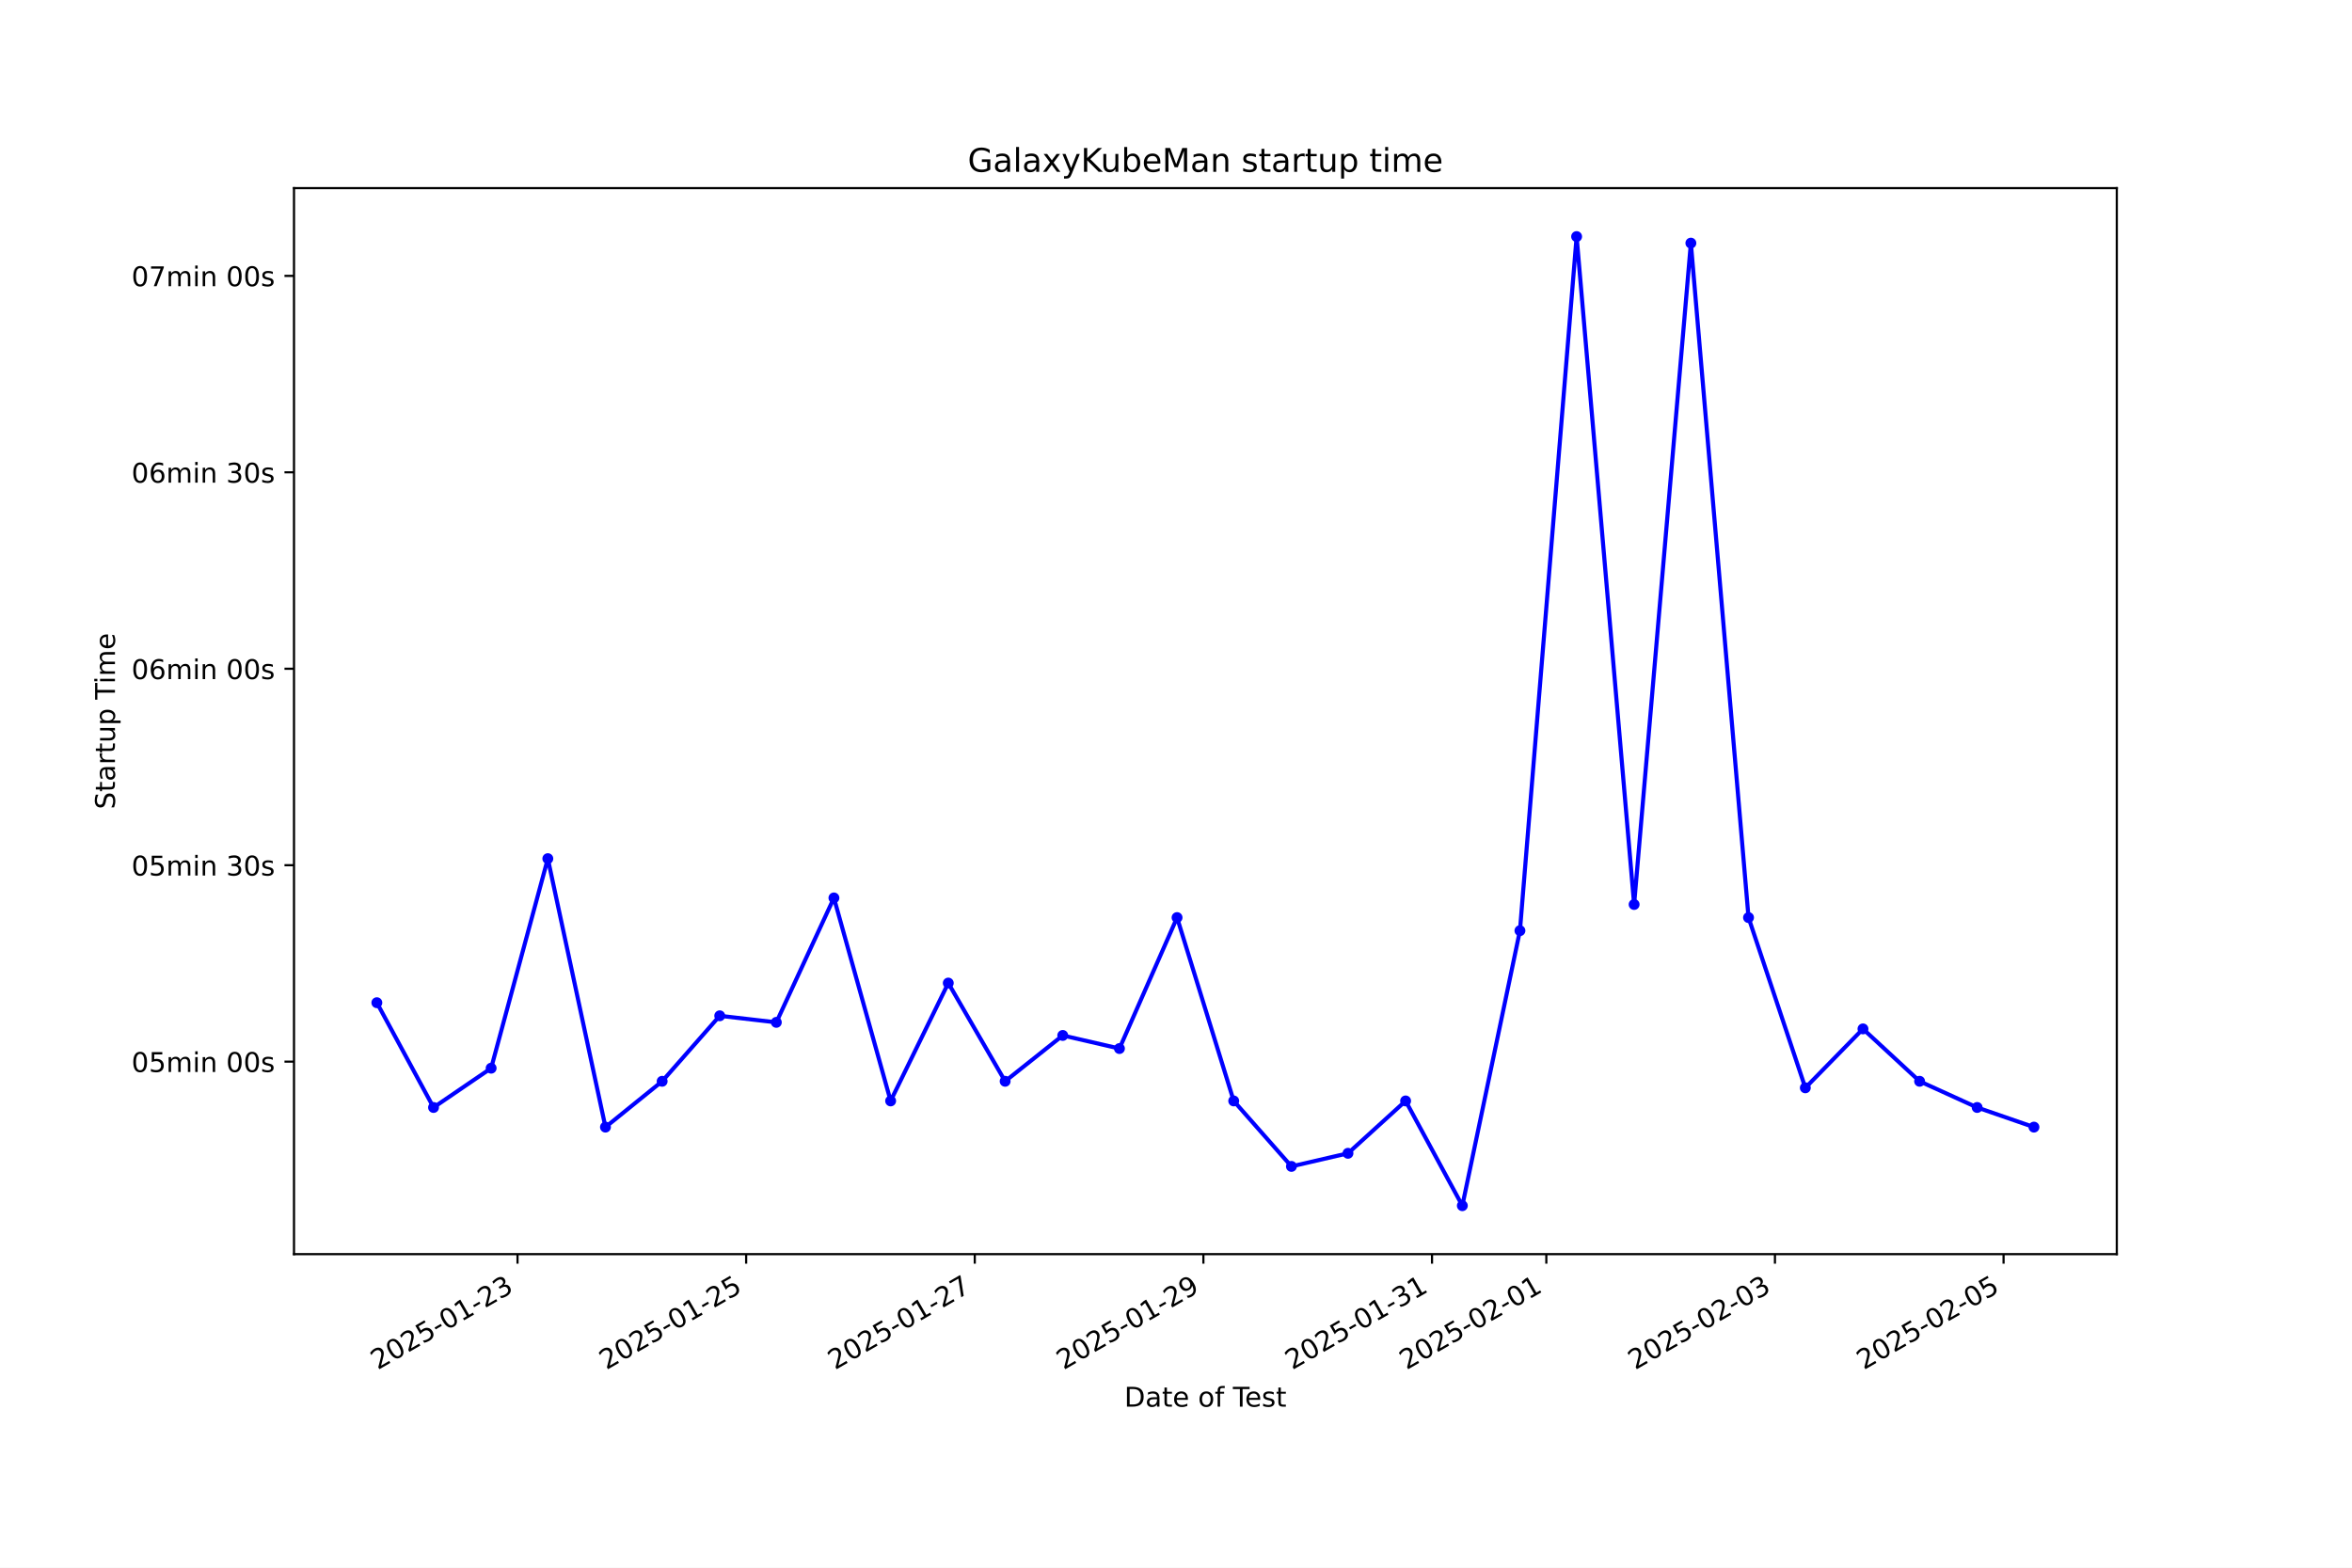
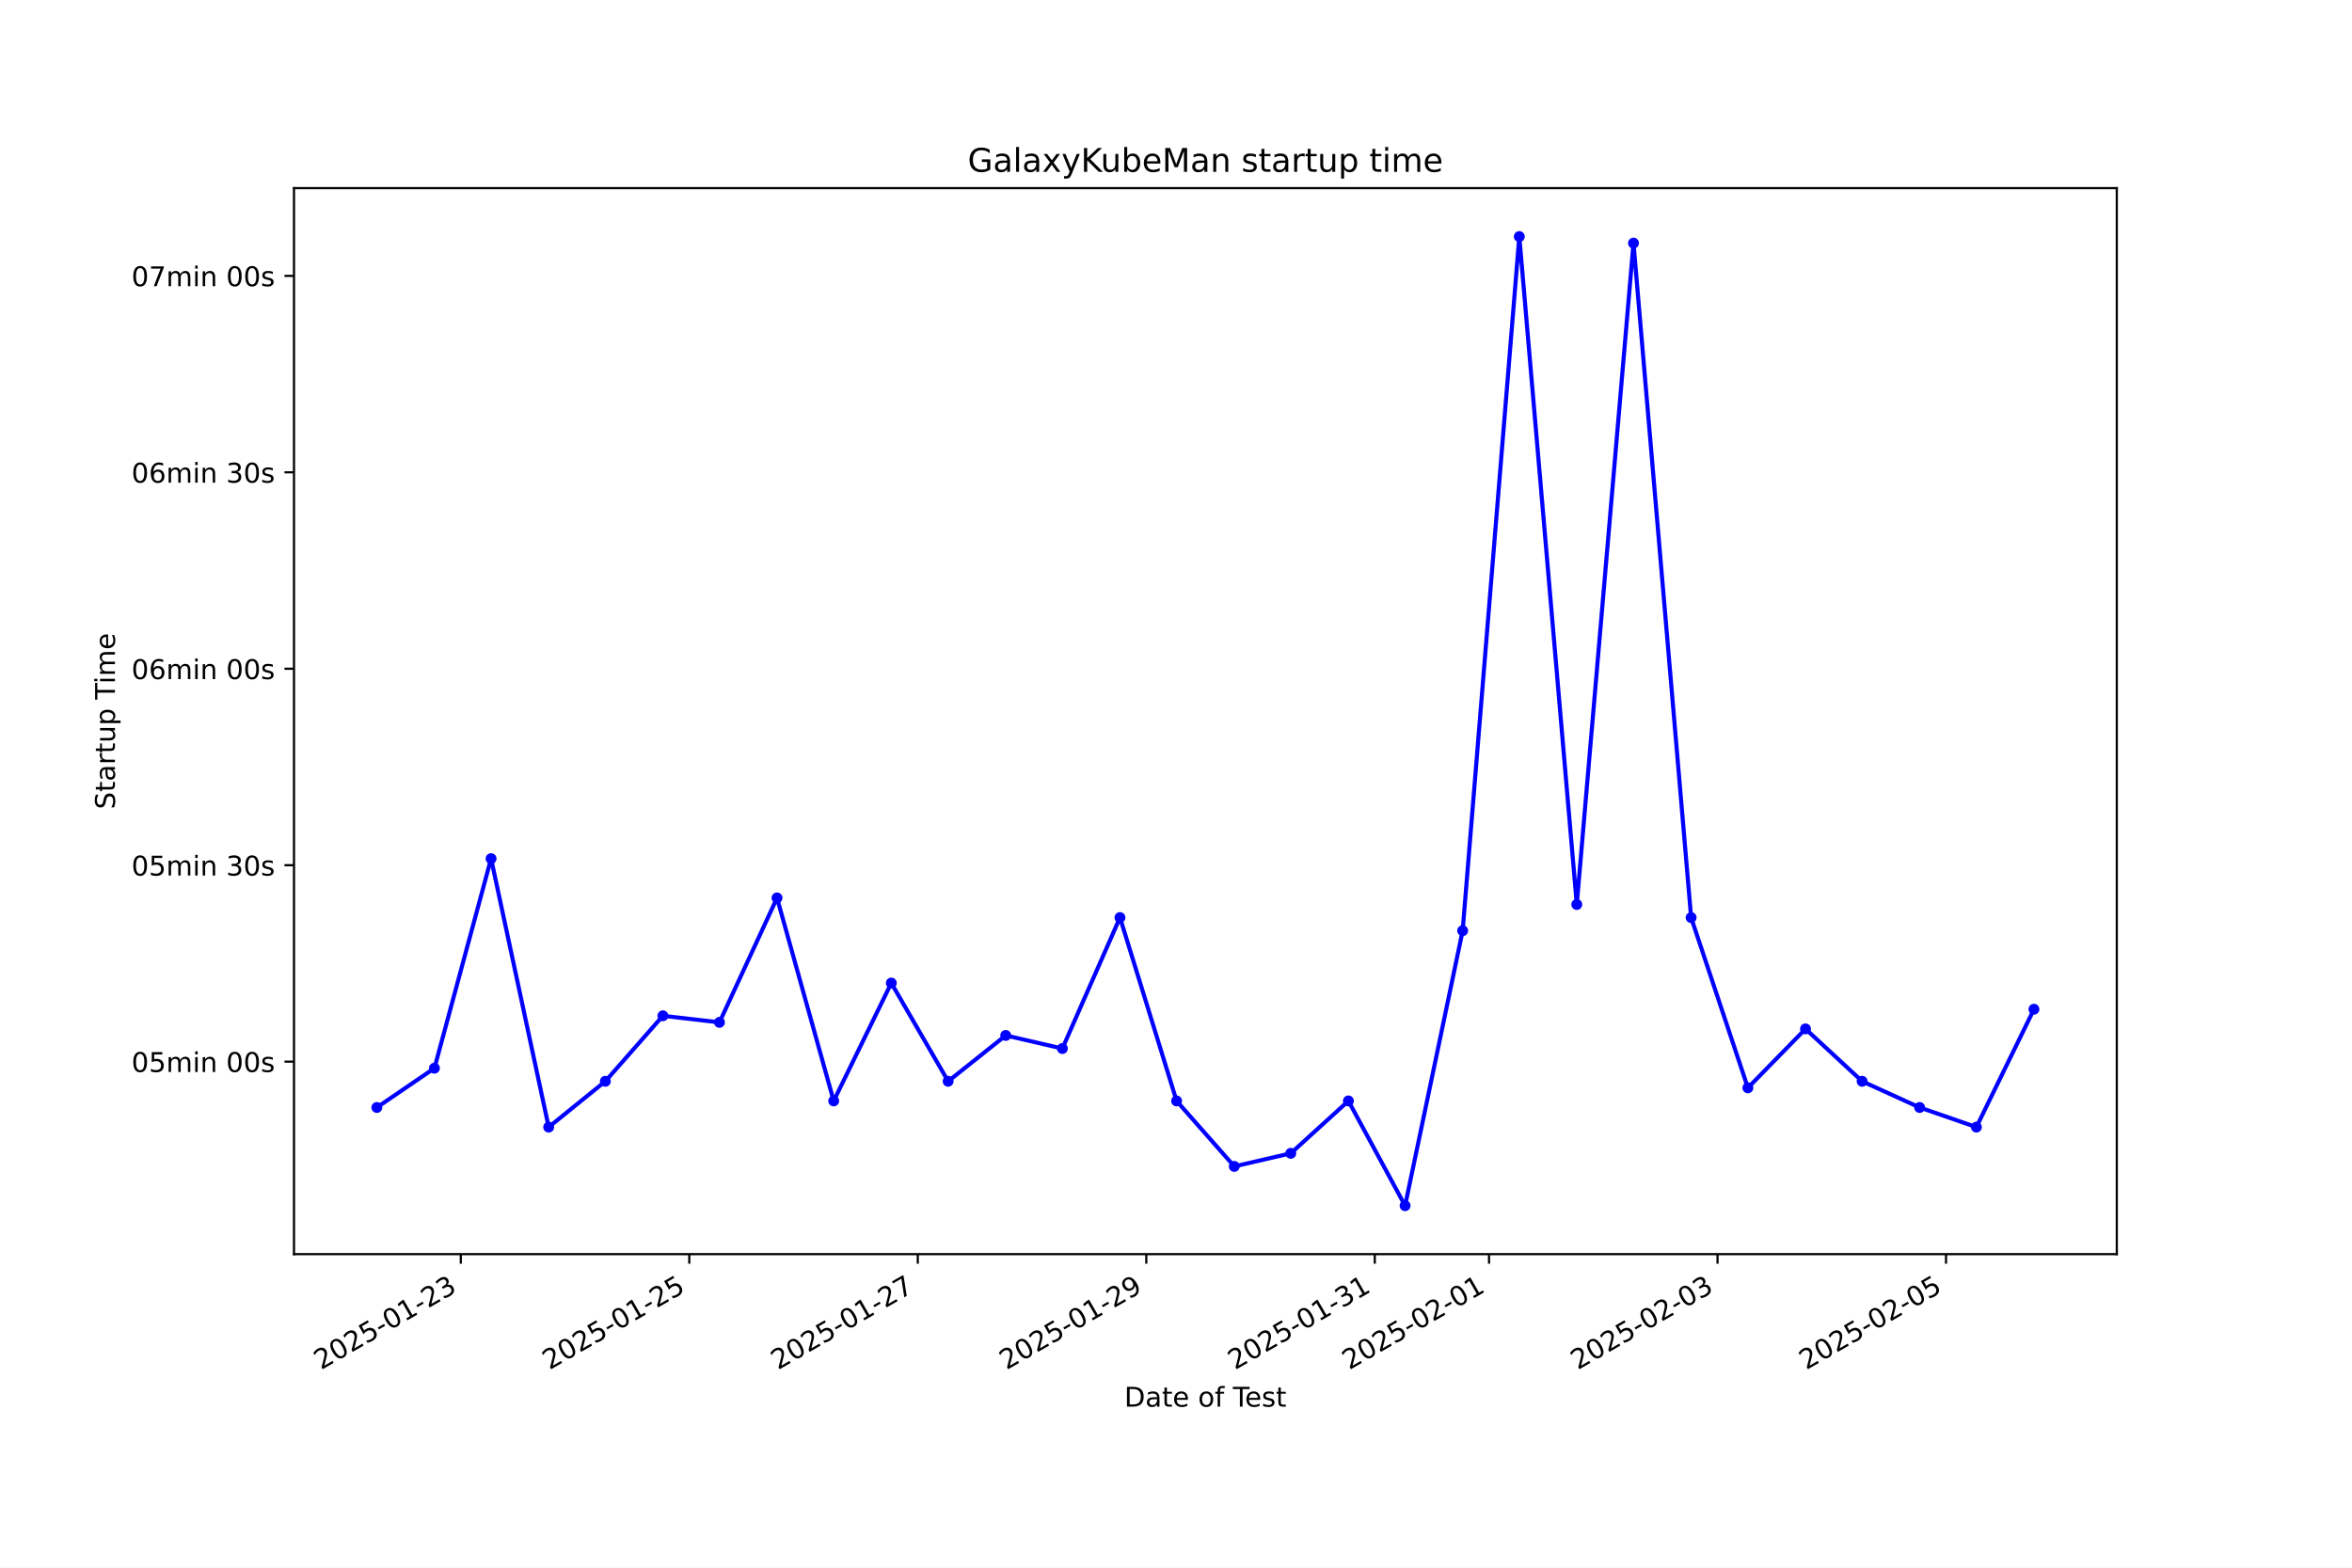
<svg xmlns="http://www.w3.org/2000/svg" xmlns:xlink="http://www.w3.org/1999/xlink" width="864pt" height="576pt" viewBox="0 0 864 576" version="1.1">
  <defs>
    <style type="text/css">*{stroke-linejoin: round; stroke-linecap: butt}</style>
  </defs>
  <g id="figure_1">
    <g id="patch_1">
      <path d="M 0 576  L 864 576  L 864 0  L 0 0  z " style="fill: #ffffff" />
    </g>
    <g id="axes_1">
      <g id="patch_2">
        <path d="M 108 460.8  L 777.6 460.8  L 777.6 69.12  L 108 69.12  z " style="fill: #ffffff" />
      </g>
      <g id="matplotlib.axis_1">
        <g id="xtick_1">
          <g id="line2d_1">
            <defs>
-               <path id="m0d18fcb6e4" d="M 0 0  L 0 3.5  " style="stroke: #000000; stroke-width: 0.8" />
+               <path id="m6289ac38e6" d="M 0 0  L 0 3.5  " style="stroke: #000000; stroke-width: 0.8" />
            </defs>
            <g>
-               <use xlink:href="#m0d18fcb6e4" x="190.112" y="460.8" style="stroke: #000000; stroke-width: 0.8" />
+               <use xlink:href="#m6289ac38e6" x="169.273" y="460.8" style="stroke: #000000; stroke-width: 0.8" />
            </g>
          </g>
          <g id="text_1">
-             <g transform="translate(138.7423 503.4383) rotate(-30) scale(0.1 -0.1)">
+             <g transform="translate(117.9033 503.4383) rotate(-30) scale(0.1 -0.1)">
              <defs>
                <path id="DejaVuSans-32" d="M 1228 531  L 3431 531  L 3431 0  L 469 0  L 469 531  Q 828 903 1448 1529  Q 2069 2156 2228 2338  Q 2531 2678 2651 2914  Q 2772 3150 2772 3378  Q 2772 3750 2511 3984  Q 2250 4219 1831 4219  Q 1534 4219 1204 4116  Q 875 4013 500 3803  L 500 4441  Q 881 4594 1212 4672  Q 1544 4750 1819 4750  Q 2544 4750 2975 4387  Q 3406 4025 3406 3419  Q 3406 3131 3298 2873  Q 3191 2616 2906 2266  Q 2828 2175 2409 1742  Q 1991 1309 1228 531  z " transform="scale(0.015625)" />
                <path id="DejaVuSans-30" d="M 2034 4250  Q 1547 4250 1301 3770  Q 1056 3291 1056 2328  Q 1056 1369 1301 889  Q 1547 409 2034 409  Q 2525 409 2770 889  Q 3016 1369 3016 2328  Q 3016 3291 2770 3770  Q 2525 4250 2034 4250  z M 2034 4750  Q 2819 4750 3233 4129  Q 3647 3509 3647 2328  Q 3647 1150 3233 529  Q 2819 -91 2034 -91  Q 1250 -91 836 529  Q 422 1150 422 2328  Q 422 3509 836 4129  Q 1250 4750 2034 4750  z " transform="scale(0.015625)" />
                <path id="DejaVuSans-35" d="M 691 4666  L 3169 4666  L 3169 4134  L 1269 4134  L 1269 2991  Q 1406 3038 1543 3061  Q 1681 3084 1819 3084  Q 2600 3084 3056 2656  Q 3513 2228 3513 1497  Q 3513 744 3044 326  Q 2575 -91 1722 -91  Q 1428 -91 1123 -41  Q 819 9 494 109  L 494 744  Q 775 591 1075 516  Q 1375 441 1709 441  Q 2250 441 2565 725  Q 2881 1009 2881 1497  Q 2881 1984 2565 2268  Q 2250 2553 1709 2553  Q 1456 2553 1204 2497  Q 953 2441 691 2322  L 691 4666  z " transform="scale(0.015625)" />
                <path id="DejaVuSans-2d" d="M 313 2009  L 1997 2009  L 1997 1497  L 313 1497  L 313 2009  z " transform="scale(0.015625)" />
                <path id="DejaVuSans-31" d="M 794 531  L 1825 531  L 1825 4091  L 703 3866  L 703 4441  L 1819 4666  L 2450 4666  L 2450 531  L 3481 531  L 3481 0  L 794 0  L 794 531  z " transform="scale(0.015625)" />
                <path id="DejaVuSans-33" d="M 2597 2516  Q 3050 2419 3304 2112  Q 3559 1806 3559 1356  Q 3559 666 3084 287  Q 2609 -91 1734 -91  Q 1441 -91 1130 -33  Q 819 25 488 141  L 488 750  Q 750 597 1062 519  Q 1375 441 1716 441  Q 2309 441 2620 675  Q 2931 909 2931 1356  Q 2931 1769 2642 2001  Q 2353 2234 1838 2234  L 1294 2234  L 1294 2753  L 1863 2753  Q 2328 2753 2575 2939  Q 2822 3125 2822 3475  Q 2822 3834 2567 4026  Q 2313 4219 1838 4219  Q 1578 4219 1281 4162  Q 984 4106 628 3988  L 628 4550  Q 988 4650 1302 4700  Q 1616 4750 1894 4750  Q 2613 4750 3031 4423  Q 3450 4097 3450 3541  Q 3450 3153 3228 2886  Q 3006 2619 2597 2516  z " transform="scale(0.015625)" />
              </defs>
              <use xlink:href="#DejaVuSans-32" />
              <use xlink:href="#DejaVuSans-30" transform="translate(63.62305 0)" />
              <use xlink:href="#DejaVuSans-32" transform="translate(127.2461 0)" />
              <use xlink:href="#DejaVuSans-35" transform="translate(190.8691 0)" />
              <use xlink:href="#DejaVuSans-2d" transform="translate(254.4922 0)" />
              <use xlink:href="#DejaVuSans-30" transform="translate(290.5762 0)" />
              <use xlink:href="#DejaVuSans-31" transform="translate(354.1992 0)" />
              <use xlink:href="#DejaVuSans-2d" transform="translate(417.8223 0)" />
              <use xlink:href="#DejaVuSans-32" transform="translate(453.9062 0)" />
              <use xlink:href="#DejaVuSans-33" transform="translate(517.5293 0)" />
            </g>
          </g>
        </g>
        <g id="xtick_2">
          <g id="line2d_2">
            <g>
-               <use xlink:href="#m0d18fcb6e4" x="274.096" y="460.8" style="stroke: #000000; stroke-width: 0.8" />
+               <use xlink:href="#m6289ac38e6" x="253.21" y="460.8" style="stroke: #000000; stroke-width: 0.8" />
            </g>
          </g>
          <g id="text_2">
-             <g transform="translate(222.7262 503.4383) rotate(-30) scale(0.1 -0.1)">
+             <g transform="translate(201.8409 503.4383) rotate(-30) scale(0.1 -0.1)">
              <use xlink:href="#DejaVuSans-32" />
              <use xlink:href="#DejaVuSans-30" transform="translate(63.62305 0)" />
              <use xlink:href="#DejaVuSans-32" transform="translate(127.2461 0)" />
              <use xlink:href="#DejaVuSans-35" transform="translate(190.8691 0)" />
              <use xlink:href="#DejaVuSans-2d" transform="translate(254.4922 0)" />
              <use xlink:href="#DejaVuSans-30" transform="translate(290.5762 0)" />
              <use xlink:href="#DejaVuSans-31" transform="translate(354.1992 0)" />
              <use xlink:href="#DejaVuSans-2d" transform="translate(417.8223 0)" />
              <use xlink:href="#DejaVuSans-32" transform="translate(453.9062 0)" />
              <use xlink:href="#DejaVuSans-35" transform="translate(517.5293 0)" />
            </g>
          </g>
        </g>
        <g id="xtick_3">
          <g id="line2d_3">
            <g>
-               <use xlink:href="#m0d18fcb6e4" x="358.08" y="460.8" style="stroke: #000000; stroke-width: 0.8" />
+               <use xlink:href="#m6289ac38e6" x="337.148" y="460.8" style="stroke: #000000; stroke-width: 0.8" />
            </g>
          </g>
          <g id="text_3">
-             <g transform="translate(306.7101 503.4383) rotate(-30) scale(0.1 -0.1)">
+             <g transform="translate(285.7785 503.4383) rotate(-30) scale(0.1 -0.1)">
              <defs>
                <path id="DejaVuSans-37" d="M 525 4666  L 3525 4666  L 3525 4397  L 1831 0  L 1172 0  L 2766 4134  L 525 4134  L 525 4666  z " transform="scale(0.015625)" />
              </defs>
              <use xlink:href="#DejaVuSans-32" />
              <use xlink:href="#DejaVuSans-30" transform="translate(63.62305 0)" />
              <use xlink:href="#DejaVuSans-32" transform="translate(127.2461 0)" />
              <use xlink:href="#DejaVuSans-35" transform="translate(190.8691 0)" />
              <use xlink:href="#DejaVuSans-2d" transform="translate(254.4922 0)" />
              <use xlink:href="#DejaVuSans-30" transform="translate(290.5762 0)" />
              <use xlink:href="#DejaVuSans-31" transform="translate(354.1992 0)" />
              <use xlink:href="#DejaVuSans-2d" transform="translate(417.8223 0)" />
              <use xlink:href="#DejaVuSans-32" transform="translate(453.9062 0)" />
              <use xlink:href="#DejaVuSans-37" transform="translate(517.5293 0)" />
            </g>
          </g>
        </g>
        <g id="xtick_4">
          <g id="line2d_4">
            <g>
-               <use xlink:href="#m0d18fcb6e4" x="442.063" y="460.8" style="stroke: #000000; stroke-width: 0.8" />
+               <use xlink:href="#m6289ac38e6" x="421.086" y="460.8" style="stroke: #000000; stroke-width: 0.8" />
            </g>
          </g>
          <g id="text_4">
-             <g transform="translate(390.694 503.4383) rotate(-30) scale(0.1 -0.1)">
+             <g transform="translate(369.7161 503.4383) rotate(-30) scale(0.1 -0.1)">
              <defs>
                <path id="DejaVuSans-39" d="M 703 97  L 703 672  Q 941 559 1184 500  Q 1428 441 1663 441  Q 2288 441 2617 861  Q 2947 1281 2994 2138  Q 2813 1869 2534 1725  Q 2256 1581 1919 1581  Q 1219 1581 811 2004  Q 403 2428 403 3163  Q 403 3881 828 4315  Q 1253 4750 1959 4750  Q 2769 4750 3195 4129  Q 3622 3509 3622 2328  Q 3622 1225 3098 567  Q 2575 -91 1691 -91  Q 1453 -91 1209 -44  Q 966 3 703 97  z M 1959 2075  Q 2384 2075 2632 2365  Q 2881 2656 2881 3163  Q 2881 3666 2632 3958  Q 2384 4250 1959 4250  Q 1534 4250 1286 3958  Q 1038 3666 1038 3163  Q 1038 2656 1286 2365  Q 1534 2075 1959 2075  z " transform="scale(0.015625)" />
              </defs>
              <use xlink:href="#DejaVuSans-32" />
              <use xlink:href="#DejaVuSans-30" transform="translate(63.62305 0)" />
              <use xlink:href="#DejaVuSans-32" transform="translate(127.2461 0)" />
              <use xlink:href="#DejaVuSans-35" transform="translate(190.8691 0)" />
              <use xlink:href="#DejaVuSans-2d" transform="translate(254.4922 0)" />
              <use xlink:href="#DejaVuSans-30" transform="translate(290.5762 0)" />
              <use xlink:href="#DejaVuSans-31" transform="translate(354.1992 0)" />
              <use xlink:href="#DejaVuSans-2d" transform="translate(417.8223 0)" />
              <use xlink:href="#DejaVuSans-32" transform="translate(453.9062 0)" />
              <use xlink:href="#DejaVuSans-39" transform="translate(517.5293 0)" />
            </g>
          </g>
        </g>
        <g id="xtick_5">
          <g id="line2d_5">
            <g>
-               <use xlink:href="#m0d18fcb6e4" x="526.047" y="460.8" style="stroke: #000000; stroke-width: 0.8" />
+               <use xlink:href="#m6289ac38e6" x="505.023" y="460.8" style="stroke: #000000; stroke-width: 0.8" />
            </g>
          </g>
          <g id="text_5">
-             <g transform="translate(474.6779 503.4383) rotate(-30) scale(0.1 -0.1)">
+             <g transform="translate(453.6537 503.4383) rotate(-30) scale(0.1 -0.1)">
              <use xlink:href="#DejaVuSans-32" />
              <use xlink:href="#DejaVuSans-30" transform="translate(63.62305 0)" />
              <use xlink:href="#DejaVuSans-32" transform="translate(127.2461 0)" />
              <use xlink:href="#DejaVuSans-35" transform="translate(190.8691 0)" />
              <use xlink:href="#DejaVuSans-2d" transform="translate(254.4922 0)" />
              <use xlink:href="#DejaVuSans-30" transform="translate(290.5762 0)" />
              <use xlink:href="#DejaVuSans-31" transform="translate(354.1992 0)" />
              <use xlink:href="#DejaVuSans-2d" transform="translate(417.8223 0)" />
              <use xlink:href="#DejaVuSans-33" transform="translate(453.9062 0)" />
              <use xlink:href="#DejaVuSans-31" transform="translate(517.5293 0)" />
            </g>
          </g>
        </g>
        <g id="xtick_6">
          <g id="line2d_6">
            <g>
-               <use xlink:href="#m0d18fcb6e4" x="568.039" y="460.8" style="stroke: #000000; stroke-width: 0.8" />
+               <use xlink:href="#m6289ac38e6" x="546.992" y="460.8" style="stroke: #000000; stroke-width: 0.8" />
            </g>
          </g>
          <g id="text_6">
-             <g transform="translate(516.6698 503.4383) rotate(-30) scale(0.1 -0.1)">
+             <g transform="translate(495.6225 503.4383) rotate(-30) scale(0.1 -0.1)">
              <use xlink:href="#DejaVuSans-32" />
              <use xlink:href="#DejaVuSans-30" transform="translate(63.62305 0)" />
              <use xlink:href="#DejaVuSans-32" transform="translate(127.2461 0)" />
              <use xlink:href="#DejaVuSans-35" transform="translate(190.8691 0)" />
              <use xlink:href="#DejaVuSans-2d" transform="translate(254.4922 0)" />
              <use xlink:href="#DejaVuSans-30" transform="translate(290.5762 0)" />
              <use xlink:href="#DejaVuSans-32" transform="translate(354.1992 0)" />
              <use xlink:href="#DejaVuSans-2d" transform="translate(417.8223 0)" />
              <use xlink:href="#DejaVuSans-30" transform="translate(453.9062 0)" />
              <use xlink:href="#DejaVuSans-31" transform="translate(517.5293 0)" />
            </g>
          </g>
        </g>
        <g id="xtick_7">
          <g id="line2d_7">
            <g>
-               <use xlink:href="#m0d18fcb6e4" x="652.023" y="460.8" style="stroke: #000000; stroke-width: 0.8" />
+               <use xlink:href="#m6289ac38e6" x="630.93" y="460.8" style="stroke: #000000; stroke-width: 0.8" />
            </g>
          </g>
          <g id="text_7">
-             <g transform="translate(600.6537 503.4383) rotate(-30) scale(0.1 -0.1)">
+             <g transform="translate(579.56 503.4383) rotate(-30) scale(0.1 -0.1)">
              <use xlink:href="#DejaVuSans-32" />
              <use xlink:href="#DejaVuSans-30" transform="translate(63.62305 0)" />
              <use xlink:href="#DejaVuSans-32" transform="translate(127.2461 0)" />
              <use xlink:href="#DejaVuSans-35" transform="translate(190.8691 0)" />
              <use xlink:href="#DejaVuSans-2d" transform="translate(254.4922 0)" />
              <use xlink:href="#DejaVuSans-30" transform="translate(290.5762 0)" />
              <use xlink:href="#DejaVuSans-32" transform="translate(354.1992 0)" />
              <use xlink:href="#DejaVuSans-2d" transform="translate(417.8223 0)" />
              <use xlink:href="#DejaVuSans-30" transform="translate(453.9062 0)" />
              <use xlink:href="#DejaVuSans-33" transform="translate(517.5293 0)" />
            </g>
          </g>
        </g>
        <g id="xtick_8">
          <g id="line2d_8">
            <g>
-               <use xlink:href="#m0d18fcb6e4" x="736.007" y="460.8" style="stroke: #000000; stroke-width: 0.8" />
+               <use xlink:href="#m6289ac38e6" x="714.867" y="460.8" style="stroke: #000000; stroke-width: 0.8" />
            </g>
          </g>
          <g id="text_8">
-             <g transform="translate(684.6376 503.4383) rotate(-30) scale(0.1 -0.1)">
+             <g transform="translate(663.4976 503.4383) rotate(-30) scale(0.1 -0.1)">
              <use xlink:href="#DejaVuSans-32" />
              <use xlink:href="#DejaVuSans-30" transform="translate(63.62305 0)" />
              <use xlink:href="#DejaVuSans-32" transform="translate(127.2461 0)" />
              <use xlink:href="#DejaVuSans-35" transform="translate(190.8691 0)" />
              <use xlink:href="#DejaVuSans-2d" transform="translate(254.4922 0)" />
              <use xlink:href="#DejaVuSans-30" transform="translate(290.5762 0)" />
              <use xlink:href="#DejaVuSans-32" transform="translate(354.1992 0)" />
              <use xlink:href="#DejaVuSans-2d" transform="translate(417.8223 0)" />
              <use xlink:href="#DejaVuSans-30" transform="translate(453.9062 0)" />
              <use xlink:href="#DejaVuSans-35" transform="translate(517.5293 0)" />
            </g>
          </g>
        </g>
        <g id="text_9">
          <g transform="translate(413.0063 516.8378) scale(0.1 -0.1)">
            <defs>
              <path id="DejaVuSans-44" d="M 1259 4147  L 1259 519  L 2022 519  Q 2988 519 3436 956  Q 3884 1394 3884 2338  Q 3884 3275 3436 3711  Q 2988 4147 2022 4147  L 1259 4147  z M 628 4666  L 1925 4666  Q 3281 4666 3915 4102  Q 4550 3538 4550 2338  Q 4550 1131 3912 565  Q 3275 0 1925 0  L 628 0  L 628 4666  z " transform="scale(0.015625)" />
              <path id="DejaVuSans-61" d="M 2194 1759  Q 1497 1759 1228 1600  Q 959 1441 959 1056  Q 959 750 1161 570  Q 1363 391 1709 391  Q 2188 391 2477 730  Q 2766 1069 2766 1631  L 2766 1759  L 2194 1759  z M 3341 1997  L 3341 0  L 2766 0  L 2766 531  Q 2569 213 2275 61  Q 1981 -91 1556 -91  Q 1019 -91 701 211  Q 384 513 384 1019  Q 384 1609 779 1909  Q 1175 2209 1959 2209  L 2766 2209  L 2766 2266  Q 2766 2663 2505 2880  Q 2244 3097 1772 3097  Q 1472 3097 1187 3025  Q 903 2953 641 2809  L 641 3341  Q 956 3463 1253 3523  Q 1550 3584 1831 3584  Q 2591 3584 2966 3190  Q 3341 2797 3341 1997  z " transform="scale(0.015625)" />
              <path id="DejaVuSans-74" d="M 1172 4494  L 1172 3500  L 2356 3500  L 2356 3053  L 1172 3053  L 1172 1153  Q 1172 725 1289 603  Q 1406 481 1766 481  L 2356 481  L 2356 0  L 1766 0  Q 1100 0 847 248  Q 594 497 594 1153  L 594 3053  L 172 3053  L 172 3500  L 594 3500  L 594 4494  L 1172 4494  z " transform="scale(0.015625)" />
              <path id="DejaVuSans-65" d="M 3597 1894  L 3597 1613  L 953 1613  Q 991 1019 1311 708  Q 1631 397 2203 397  Q 2534 397 2845 478  Q 3156 559 3463 722  L 3463 178  Q 3153 47 2828 -22  Q 2503 -91 2169 -91  Q 1331 -91 842 396  Q 353 884 353 1716  Q 353 2575 817 3079  Q 1281 3584 2069 3584  Q 2775 3584 3186 3129  Q 3597 2675 3597 1894  z M 3022 2063  Q 3016 2534 2758 2815  Q 2500 3097 2075 3097  Q 1594 3097 1305 2825  Q 1016 2553 972 2059  L 3022 2063  z " transform="scale(0.015625)" />
              <path id="DejaVuSans-20" transform="scale(0.015625)" />
              <path id="DejaVuSans-6f" d="M 1959 3097  Q 1497 3097 1228 2736  Q 959 2375 959 1747  Q 959 1119 1226 758  Q 1494 397 1959 397  Q 2419 397 2687 759  Q 2956 1122 2956 1747  Q 2956 2369 2687 2733  Q 2419 3097 1959 3097  z M 1959 3584  Q 2709 3584 3137 3096  Q 3566 2609 3566 1747  Q 3566 888 3137 398  Q 2709 -91 1959 -91  Q 1206 -91 779 398  Q 353 888 353 1747  Q 353 2609 779 3096  Q 1206 3584 1959 3584  z " transform="scale(0.015625)" />
              <path id="DejaVuSans-66" d="M 2375 4863  L 2375 4384  L 1825 4384  Q 1516 4384 1395 4259  Q 1275 4134 1275 3809  L 1275 3500  L 2222 3500  L 2222 3053  L 1275 3053  L 1275 0  L 697 0  L 697 3053  L 147 3053  L 147 3500  L 697 3500  L 697 3744  Q 697 4328 969 4595  Q 1241 4863 1831 4863  L 2375 4863  z " transform="scale(0.015625)" />
              <path id="DejaVuSans-54" d="M -19 4666  L 3928 4666  L 3928 4134  L 2272 4134  L 2272 0  L 1638 0  L 1638 4134  L -19 4134  L -19 4666  z " transform="scale(0.015625)" />
              <path id="DejaVuSans-73" d="M 2834 3397  L 2834 2853  Q 2591 2978 2328 3040  Q 2066 3103 1784 3103  Q 1356 3103 1142 2972  Q 928 2841 928 2578  Q 928 2378 1081 2264  Q 1234 2150 1697 2047  L 1894 2003  Q 2506 1872 2764 1633  Q 3022 1394 3022 966  Q 3022 478 2636 193  Q 2250 -91 1575 -91  Q 1294 -91 989 -36  Q 684 19 347 128  L 347 722  Q 666 556 975 473  Q 1284 391 1588 391  Q 1994 391 2212 530  Q 2431 669 2431 922  Q 2431 1156 2273 1281  Q 2116 1406 1581 1522  L 1381 1569  Q 847 1681 609 1914  Q 372 2147 372 2553  Q 372 3047 722 3315  Q 1072 3584 1716 3584  Q 2034 3584 2315 3537  Q 2597 3491 2834 3397  z " transform="scale(0.015625)" />
            </defs>
            <use xlink:href="#DejaVuSans-44" />
            <use xlink:href="#DejaVuSans-61" transform="translate(77.00195 0)" />
            <use xlink:href="#DejaVuSans-74" transform="translate(138.2812 0)" />
            <use xlink:href="#DejaVuSans-65" transform="translate(177.4902 0)" />
            <use xlink:href="#DejaVuSans-20" transform="translate(239.0137 0)" />
            <use xlink:href="#DejaVuSans-6f" transform="translate(270.8008 0)" />
            <use xlink:href="#DejaVuSans-66" transform="translate(331.9824 0)" />
            <use xlink:href="#DejaVuSans-20" transform="translate(367.1875 0)" />
            <use xlink:href="#DejaVuSans-54" transform="translate(398.9746 0)" />
            <use xlink:href="#DejaVuSans-65" transform="translate(443.0586 0)" />
            <use xlink:href="#DejaVuSans-73" transform="translate(504.582 0)" />
            <use xlink:href="#DejaVuSans-74" transform="translate(556.6816 0)" />
          </g>
        </g>
      </g>
      <g id="matplotlib.axis_2">
        <g id="ytick_1">
          <g id="line2d_9">
            <defs>
-               <path id="mfbc2827240" d="M 0 0  L -3.5 0  " style="stroke: #000000; stroke-width: 0.8" />
+               <path id="m08f5f9a984" d="M 0 0  L -3.5 0  " style="stroke: #000000; stroke-width: 0.8" />
            </defs>
            <g>
-               <use xlink:href="#mfbc2827240" x="108" y="390.067" style="stroke: #000000; stroke-width: 0.8" />
+               <use xlink:href="#m08f5f9a984" x="108" y="390.067" style="stroke: #000000; stroke-width: 0.8" />
            </g>
          </g>
          <g id="text_10">
            <g transform="translate(48.30625 393.8659) scale(0.1 -0.1)">
              <defs>
                <path id="DejaVuSans-6d" d="M 3328 2828  Q 3544 3216 3844 3400  Q 4144 3584 4550 3584  Q 5097 3584 5394 3201  Q 5691 2819 5691 2113  L 5691 0  L 5113 0  L 5113 2094  Q 5113 2597 4934 2840  Q 4756 3084 4391 3084  Q 3944 3084 3684 2787  Q 3425 2491 3425 1978  L 3425 0  L 2847 0  L 2847 2094  Q 2847 2600 2669 2842  Q 2491 3084 2119 3084  Q 1678 3084 1418 2786  Q 1159 2488 1159 1978  L 1159 0  L 581 0  L 581 3500  L 1159 3500  L 1159 2956  Q 1356 3278 1631 3431  Q 1906 3584 2284 3584  Q 2666 3584 2933 3390  Q 3200 3197 3328 2828  z " transform="scale(0.015625)" />
                <path id="DejaVuSans-69" d="M 603 3500  L 1178 3500  L 1178 0  L 603 0  L 603 3500  z M 603 4863  L 1178 4863  L 1178 4134  L 603 4134  L 603 4863  z " transform="scale(0.015625)" />
                <path id="DejaVuSans-6e" d="M 3513 2113  L 3513 0  L 2938 0  L 2938 2094  Q 2938 2591 2744 2837  Q 2550 3084 2163 3084  Q 1697 3084 1428 2787  Q 1159 2491 1159 1978  L 1159 0  L 581 0  L 581 3500  L 1159 3500  L 1159 2956  Q 1366 3272 1645 3428  Q 1925 3584 2291 3584  Q 2894 3584 3203 3211  Q 3513 2838 3513 2113  z " transform="scale(0.015625)" />
              </defs>
              <use xlink:href="#DejaVuSans-30" />
              <use xlink:href="#DejaVuSans-35" transform="translate(63.62305 0)" />
              <use xlink:href="#DejaVuSans-6d" transform="translate(127.2461 0)" />
              <use xlink:href="#DejaVuSans-69" transform="translate(224.6582 0)" />
              <use xlink:href="#DejaVuSans-6e" transform="translate(252.4414 0)" />
              <use xlink:href="#DejaVuSans-20" transform="translate(315.8203 0)" />
              <use xlink:href="#DejaVuSans-30" transform="translate(347.6074 0)" />
              <use xlink:href="#DejaVuSans-30" transform="translate(411.2305 0)" />
              <use xlink:href="#DejaVuSans-73" transform="translate(474.8535 0)" />
            </g>
          </g>
        </g>
        <g id="ytick_2">
          <g id="line2d_10">
            <g>
-               <use xlink:href="#mfbc2827240" x="108" y="317.89" style="stroke: #000000; stroke-width: 0.8" />
+               <use xlink:href="#m08f5f9a984" x="108" y="317.89" style="stroke: #000000; stroke-width: 0.8" />
            </g>
          </g>
          <g id="text_11">
            <g transform="translate(48.30625 321.6889) scale(0.1 -0.1)">
              <use xlink:href="#DejaVuSans-30" />
              <use xlink:href="#DejaVuSans-35" transform="translate(63.62305 0)" />
              <use xlink:href="#DejaVuSans-6d" transform="translate(127.2461 0)" />
              <use xlink:href="#DejaVuSans-69" transform="translate(224.6582 0)" />
              <use xlink:href="#DejaVuSans-6e" transform="translate(252.4414 0)" />
              <use xlink:href="#DejaVuSans-20" transform="translate(315.8203 0)" />
              <use xlink:href="#DejaVuSans-33" transform="translate(347.6074 0)" />
              <use xlink:href="#DejaVuSans-30" transform="translate(411.2305 0)" />
              <use xlink:href="#DejaVuSans-73" transform="translate(474.8535 0)" />
            </g>
          </g>
        </g>
        <g id="ytick_3">
          <g id="line2d_11">
            <g>
-               <use xlink:href="#mfbc2827240" x="108" y="245.713" style="stroke: #000000; stroke-width: 0.8" />
+               <use xlink:href="#m08f5f9a984" x="108" y="245.713" style="stroke: #000000; stroke-width: 0.8" />
            </g>
          </g>
          <g id="text_12">
            <g transform="translate(48.30625 249.512) scale(0.1 -0.1)">
              <defs>
                <path id="DejaVuSans-36" d="M 2113 2584  Q 1688 2584 1439 2293  Q 1191 2003 1191 1497  Q 1191 994 1439 701  Q 1688 409 2113 409  Q 2538 409 2786 701  Q 3034 994 3034 1497  Q 3034 2003 2786 2293  Q 2538 2584 2113 2584  z M 3366 4563  L 3366 3988  Q 3128 4100 2886 4159  Q 2644 4219 2406 4219  Q 1781 4219 1451 3797  Q 1122 3375 1075 2522  Q 1259 2794 1537 2939  Q 1816 3084 2150 3084  Q 2853 3084 3261 2657  Q 3669 2231 3669 1497  Q 3669 778 3244 343  Q 2819 -91 2113 -91  Q 1303 -91 875 529  Q 447 1150 447 2328  Q 447 3434 972 4092  Q 1497 4750 2381 4750  Q 2619 4750 2861 4703  Q 3103 4656 3366 4563  z " transform="scale(0.015625)" />
              </defs>
              <use xlink:href="#DejaVuSans-30" />
              <use xlink:href="#DejaVuSans-36" transform="translate(63.62305 0)" />
              <use xlink:href="#DejaVuSans-6d" transform="translate(127.2461 0)" />
              <use xlink:href="#DejaVuSans-69" transform="translate(224.6582 0)" />
              <use xlink:href="#DejaVuSans-6e" transform="translate(252.4414 0)" />
              <use xlink:href="#DejaVuSans-20" transform="translate(315.8203 0)" />
              <use xlink:href="#DejaVuSans-30" transform="translate(347.6074 0)" />
              <use xlink:href="#DejaVuSans-30" transform="translate(411.2305 0)" />
              <use xlink:href="#DejaVuSans-73" transform="translate(474.8535 0)" />
            </g>
          </g>
        </g>
        <g id="ytick_4">
          <g id="line2d_12">
            <g>
-               <use xlink:href="#mfbc2827240" x="108" y="173.536" style="stroke: #000000; stroke-width: 0.8" />
+               <use xlink:href="#m08f5f9a984" x="108" y="173.536" style="stroke: #000000; stroke-width: 0.8" />
            </g>
          </g>
          <g id="text_13">
            <g transform="translate(48.30625 177.3351) scale(0.1 -0.1)">
              <use xlink:href="#DejaVuSans-30" />
              <use xlink:href="#DejaVuSans-36" transform="translate(63.62305 0)" />
              <use xlink:href="#DejaVuSans-6d" transform="translate(127.2461 0)" />
              <use xlink:href="#DejaVuSans-69" transform="translate(224.6582 0)" />
              <use xlink:href="#DejaVuSans-6e" transform="translate(252.4414 0)" />
              <use xlink:href="#DejaVuSans-20" transform="translate(315.8203 0)" />
              <use xlink:href="#DejaVuSans-33" transform="translate(347.6074 0)" />
              <use xlink:href="#DejaVuSans-30" transform="translate(411.2305 0)" />
              <use xlink:href="#DejaVuSans-73" transform="translate(474.8535 0)" />
            </g>
          </g>
        </g>
        <g id="ytick_5">
          <g id="line2d_13">
            <g>
-               <use xlink:href="#mfbc2827240" x="108" y="101.359" style="stroke: #000000; stroke-width: 0.8" />
+               <use xlink:href="#m08f5f9a984" x="108" y="101.359" style="stroke: #000000; stroke-width: 0.8" />
            </g>
          </g>
          <g id="text_14">
            <g transform="translate(48.30625 105.1582) scale(0.1 -0.1)">
              <use xlink:href="#DejaVuSans-30" />
              <use xlink:href="#DejaVuSans-37" transform="translate(63.62305 0)" />
              <use xlink:href="#DejaVuSans-6d" transform="translate(127.2461 0)" />
              <use xlink:href="#DejaVuSans-69" transform="translate(224.6582 0)" />
              <use xlink:href="#DejaVuSans-6e" transform="translate(252.4414 0)" />
              <use xlink:href="#DejaVuSans-20" transform="translate(315.8203 0)" />
              <use xlink:href="#DejaVuSans-30" transform="translate(347.6074 0)" />
              <use xlink:href="#DejaVuSans-30" transform="translate(411.2305 0)" />
              <use xlink:href="#DejaVuSans-73" transform="translate(474.8535 0)" />
            </g>
          </g>
        </g>
        <g id="text_15">
          <g transform="translate(42.22656 297.3397) rotate(-90) scale(0.1 -0.1)">
            <defs>
              <path id="DejaVuSans-53" d="M 3425 4513  L 3425 3897  Q 3066 4069 2747 4153  Q 2428 4238 2131 4238  Q 1616 4238 1336 4038  Q 1056 3838 1056 3469  Q 1056 3159 1242 3001  Q 1428 2844 1947 2747  L 2328 2669  Q 3034 2534 3370 2195  Q 3706 1856 3706 1288  Q 3706 609 3251 259  Q 2797 -91 1919 -91  Q 1588 -91 1214 -16  Q 841 59 441 206  L 441 856  Q 825 641 1194 531  Q 1563 422 1919 422  Q 2459 422 2753 634  Q 3047 847 3047 1241  Q 3047 1584 2836 1778  Q 2625 1972 2144 2069  L 1759 2144  Q 1053 2284 737 2584  Q 422 2884 422 3419  Q 422 4038 858 4394  Q 1294 4750 2059 4750  Q 2388 4750 2728 4690  Q 3069 4631 3425 4513  z " transform="scale(0.015625)" />
              <path id="DejaVuSans-72" d="M 2631 2963  Q 2534 3019 2420 3045  Q 2306 3072 2169 3072  Q 1681 3072 1420 2755  Q 1159 2438 1159 1844  L 1159 0  L 581 0  L 581 3500  L 1159 3500  L 1159 2956  Q 1341 3275 1631 3429  Q 1922 3584 2338 3584  Q 2397 3584 2469 3576  Q 2541 3569 2628 3553  L 2631 2963  z " transform="scale(0.015625)" />
              <path id="DejaVuSans-75" d="M 544 1381  L 544 3500  L 1119 3500  L 1119 1403  Q 1119 906 1312 657  Q 1506 409 1894 409  Q 2359 409 2629 706  Q 2900 1003 2900 1516  L 2900 3500  L 3475 3500  L 3475 0  L 2900 0  L 2900 538  Q 2691 219 2414 64  Q 2138 -91 1772 -91  Q 1169 -91 856 284  Q 544 659 544 1381  z M 1991 3584  L 1991 3584  z " transform="scale(0.015625)" />
              <path id="DejaVuSans-70" d="M 1159 525  L 1159 -1331  L 581 -1331  L 581 3500  L 1159 3500  L 1159 2969  Q 1341 3281 1617 3432  Q 1894 3584 2278 3584  Q 2916 3584 3314 3078  Q 3713 2572 3713 1747  Q 3713 922 3314 415  Q 2916 -91 2278 -91  Q 1894 -91 1617 61  Q 1341 213 1159 525  z M 3116 1747  Q 3116 2381 2855 2742  Q 2594 3103 2138 3103  Q 1681 3103 1420 2742  Q 1159 2381 1159 1747  Q 1159 1113 1420 752  Q 1681 391 2138 391  Q 2594 391 2855 752  Q 3116 1113 3116 1747  z " transform="scale(0.015625)" />
            </defs>
            <use xlink:href="#DejaVuSans-53" />
            <use xlink:href="#DejaVuSans-74" transform="translate(63.47656 0)" />
            <use xlink:href="#DejaVuSans-61" transform="translate(102.6855 0)" />
            <use xlink:href="#DejaVuSans-72" transform="translate(163.9648 0)" />
            <use xlink:href="#DejaVuSans-74" transform="translate(205.0781 0)" />
            <use xlink:href="#DejaVuSans-75" transform="translate(244.2871 0)" />
            <use xlink:href="#DejaVuSans-70" transform="translate(307.666 0)" />
            <use xlink:href="#DejaVuSans-20" transform="translate(371.1426 0)" />
            <use xlink:href="#DejaVuSans-54" transform="translate(402.9297 0)" />
            <use xlink:href="#DejaVuSans-69" transform="translate(460.8887 0)" />
            <use xlink:href="#DejaVuSans-6d" transform="translate(488.6719 0)" />
            <use xlink:href="#DejaVuSans-65" transform="translate(586.084 0)" />
          </g>
        </g>
      </g>
      <g id="line2d_14">
-         <path d="M 747.164 414.126  L 726.303 406.908  L 705.165 397.284  L 684.357 378.037  L 663.183 399.69  L 642.318 337.137  L 621.137 89.33  L 600.29 332.325  L 579.166 86.924  L 558.345 341.949  L 537.186 442.996  L 516.349 404.502  L 495.173 423.749  L 474.406 428.561  L 453.201 404.502  L 432.392 337.137  L 411.221 385.255  L 390.399 380.443  L 369.236 397.284  L 348.348 361.196  L 327.171 404.502  L 306.34 329.919  L 285.183 375.631  L 264.393 373.225  L 243.239 397.284  L 222.417 414.126  L 201.243 315.484  L 180.418 392.473  L 159.258 406.908  L 138.436 368.414  " clip-path="url(#p4d1156176d)" style="fill: none; stroke: #0000ff; stroke-width: 1.5; stroke-linecap: square" />
+         <path d="M 747.164 370.819  L 726.017 414.126  L 705.168 406.908  L 684.042 397.284  L 663.245 378.037  L 642.083 399.69  L 621.23 337.137  L 600.06 89.33  L 579.225 332.325  L 558.113 86.924  L 537.303 341.949  L 516.156 442.996  L 495.33 404.502  L 474.166 423.749  L 453.411 428.561  L 432.216 404.502  L 411.42 337.137  L 390.26 385.255  L 369.449 380.443  L 348.298 397.284  L 327.421 361.196  L 306.257 404.502  L 285.437 329.919  L 264.291 375.631  L 243.513 373.225  L 222.371 397.284  L 201.561 414.126  L 180.398 315.484  L 159.584 392.473  L 138.436 406.908  " clip-path="url(#p7fb8543702)" style="fill: none; stroke: #0000ff; stroke-width: 1.5; stroke-linecap: square" />
        <defs>
-           <path id="mdcb37b373b" d="M 0 1.5  C 0.398 1.5 0.779 1.342 1.061 1.061  C 1.342 0.779 1.5 0.398 1.5 0  C 1.5 -0.398 1.342 -0.779 1.061 -1.061  C 0.779 -1.342 0.398 -1.5 0 -1.5  C -0.398 -1.5 -0.779 -1.342 -1.061 -1.061  C -1.342 -0.779 -1.5 -0.398 -1.5 0  C -1.5 0.398 -1.342 0.779 -1.061 1.061  C -0.779 1.342 -0.398 1.5 0 1.5  z " style="stroke: #0000ff" />
+           <path id="maefd856858" d="M 0 1.5  C 0.398 1.5 0.779 1.342 1.061 1.061  C 1.342 0.779 1.5 0.398 1.5 0  C 1.5 -0.398 1.342 -0.779 1.061 -1.061  C 0.779 -1.342 0.398 -1.5 0 -1.5  C -0.398 -1.5 -0.779 -1.342 -1.061 -1.061  C -1.342 -0.779 -1.5 -0.398 -1.5 0  C -1.5 0.398 -1.342 0.779 -1.061 1.061  C -0.779 1.342 -0.398 1.5 0 1.5  z " style="stroke: #0000ff" />
        </defs>
-         <g clip-path="url(#p4d1156176d)">
-           <use xlink:href="#mdcb37b373b" x="747.164" y="414.126" style="fill: #0000ff; stroke: #0000ff" />
-           <use xlink:href="#mdcb37b373b" x="726.303" y="406.908" style="fill: #0000ff; stroke: #0000ff" />
-           <use xlink:href="#mdcb37b373b" x="705.165" y="397.284" style="fill: #0000ff; stroke: #0000ff" />
-           <use xlink:href="#mdcb37b373b" x="684.357" y="378.037" style="fill: #0000ff; stroke: #0000ff" />
-           <use xlink:href="#mdcb37b373b" x="663.183" y="399.69" style="fill: #0000ff; stroke: #0000ff" />
-           <use xlink:href="#mdcb37b373b" x="642.318" y="337.137" style="fill: #0000ff; stroke: #0000ff" />
-           <use xlink:href="#mdcb37b373b" x="621.137" y="89.33" style="fill: #0000ff; stroke: #0000ff" />
-           <use xlink:href="#mdcb37b373b" x="600.29" y="332.325" style="fill: #0000ff; stroke: #0000ff" />
-           <use xlink:href="#mdcb37b373b" x="579.166" y="86.924" style="fill: #0000ff; stroke: #0000ff" />
-           <use xlink:href="#mdcb37b373b" x="558.345" y="341.949" style="fill: #0000ff; stroke: #0000ff" />
-           <use xlink:href="#mdcb37b373b" x="537.186" y="442.996" style="fill: #0000ff; stroke: #0000ff" />
-           <use xlink:href="#mdcb37b373b" x="516.349" y="404.502" style="fill: #0000ff; stroke: #0000ff" />
-           <use xlink:href="#mdcb37b373b" x="495.173" y="423.749" style="fill: #0000ff; stroke: #0000ff" />
-           <use xlink:href="#mdcb37b373b" x="474.406" y="428.561" style="fill: #0000ff; stroke: #0000ff" />
-           <use xlink:href="#mdcb37b373b" x="453.201" y="404.502" style="fill: #0000ff; stroke: #0000ff" />
-           <use xlink:href="#mdcb37b373b" x="432.392" y="337.137" style="fill: #0000ff; stroke: #0000ff" />
-           <use xlink:href="#mdcb37b373b" x="411.221" y="385.255" style="fill: #0000ff; stroke: #0000ff" />
-           <use xlink:href="#mdcb37b373b" x="390.399" y="380.443" style="fill: #0000ff; stroke: #0000ff" />
-           <use xlink:href="#mdcb37b373b" x="369.236" y="397.284" style="fill: #0000ff; stroke: #0000ff" />
-           <use xlink:href="#mdcb37b373b" x="348.348" y="361.196" style="fill: #0000ff; stroke: #0000ff" />
-           <use xlink:href="#mdcb37b373b" x="327.171" y="404.502" style="fill: #0000ff; stroke: #0000ff" />
-           <use xlink:href="#mdcb37b373b" x="306.34" y="329.919" style="fill: #0000ff; stroke: #0000ff" />
-           <use xlink:href="#mdcb37b373b" x="285.183" y="375.631" style="fill: #0000ff; stroke: #0000ff" />
-           <use xlink:href="#mdcb37b373b" x="264.393" y="373.225" style="fill: #0000ff; stroke: #0000ff" />
-           <use xlink:href="#mdcb37b373b" x="243.239" y="397.284" style="fill: #0000ff; stroke: #0000ff" />
-           <use xlink:href="#mdcb37b373b" x="222.417" y="414.126" style="fill: #0000ff; stroke: #0000ff" />
-           <use xlink:href="#mdcb37b373b" x="201.243" y="315.484" style="fill: #0000ff; stroke: #0000ff" />
-           <use xlink:href="#mdcb37b373b" x="180.418" y="392.473" style="fill: #0000ff; stroke: #0000ff" />
-           <use xlink:href="#mdcb37b373b" x="159.258" y="406.908" style="fill: #0000ff; stroke: #0000ff" />
-           <use xlink:href="#mdcb37b373b" x="138.436" y="368.414" style="fill: #0000ff; stroke: #0000ff" />
+         <g clip-path="url(#p7fb8543702)">
+           <use xlink:href="#maefd856858" x="747.164" y="370.819" style="fill: #0000ff; stroke: #0000ff" />
+           <use xlink:href="#maefd856858" x="726.017" y="414.126" style="fill: #0000ff; stroke: #0000ff" />
+           <use xlink:href="#maefd856858" x="705.168" y="406.908" style="fill: #0000ff; stroke: #0000ff" />
+           <use xlink:href="#maefd856858" x="684.042" y="397.284" style="fill: #0000ff; stroke: #0000ff" />
+           <use xlink:href="#maefd856858" x="663.245" y="378.037" style="fill: #0000ff; stroke: #0000ff" />
+           <use xlink:href="#maefd856858" x="642.083" y="399.69" style="fill: #0000ff; stroke: #0000ff" />
+           <use xlink:href="#maefd856858" x="621.23" y="337.137" style="fill: #0000ff; stroke: #0000ff" />
+           <use xlink:href="#maefd856858" x="600.06" y="89.33" style="fill: #0000ff; stroke: #0000ff" />
+           <use xlink:href="#maefd856858" x="579.225" y="332.325" style="fill: #0000ff; stroke: #0000ff" />
+           <use xlink:href="#maefd856858" x="558.113" y="86.924" style="fill: #0000ff; stroke: #0000ff" />
+           <use xlink:href="#maefd856858" x="537.303" y="341.949" style="fill: #0000ff; stroke: #0000ff" />
+           <use xlink:href="#maefd856858" x="516.156" y="442.996" style="fill: #0000ff; stroke: #0000ff" />
+           <use xlink:href="#maefd856858" x="495.33" y="404.502" style="fill: #0000ff; stroke: #0000ff" />
+           <use xlink:href="#maefd856858" x="474.166" y="423.749" style="fill: #0000ff; stroke: #0000ff" />
+           <use xlink:href="#maefd856858" x="453.411" y="428.561" style="fill: #0000ff; stroke: #0000ff" />
+           <use xlink:href="#maefd856858" x="432.216" y="404.502" style="fill: #0000ff; stroke: #0000ff" />
+           <use xlink:href="#maefd856858" x="411.42" y="337.137" style="fill: #0000ff; stroke: #0000ff" />
+           <use xlink:href="#maefd856858" x="390.26" y="385.255" style="fill: #0000ff; stroke: #0000ff" />
+           <use xlink:href="#maefd856858" x="369.449" y="380.443" style="fill: #0000ff; stroke: #0000ff" />
+           <use xlink:href="#maefd856858" x="348.298" y="397.284" style="fill: #0000ff; stroke: #0000ff" />
+           <use xlink:href="#maefd856858" x="327.421" y="361.196" style="fill: #0000ff; stroke: #0000ff" />
+           <use xlink:href="#maefd856858" x="306.257" y="404.502" style="fill: #0000ff; stroke: #0000ff" />
+           <use xlink:href="#maefd856858" x="285.437" y="329.919" style="fill: #0000ff; stroke: #0000ff" />
+           <use xlink:href="#maefd856858" x="264.291" y="375.631" style="fill: #0000ff; stroke: #0000ff" />
+           <use xlink:href="#maefd856858" x="243.513" y="373.225" style="fill: #0000ff; stroke: #0000ff" />
+           <use xlink:href="#maefd856858" x="222.371" y="397.284" style="fill: #0000ff; stroke: #0000ff" />
+           <use xlink:href="#maefd856858" x="201.561" y="414.126" style="fill: #0000ff; stroke: #0000ff" />
+           <use xlink:href="#maefd856858" x="180.398" y="315.484" style="fill: #0000ff; stroke: #0000ff" />
+           <use xlink:href="#maefd856858" x="159.584" y="392.473" style="fill: #0000ff; stroke: #0000ff" />
+           <use xlink:href="#maefd856858" x="138.436" y="406.908" style="fill: #0000ff; stroke: #0000ff" />
        </g>
      </g>
      <g id="patch_3">
        <path d="M 108 460.8  L 108 69.12  " style="fill: none; stroke: #000000; stroke-width: 0.8; stroke-linejoin: miter; stroke-linecap: square" />
      </g>
      <g id="patch_4">
        <path d="M 777.6 460.8  L 777.6 69.12  " style="fill: none; stroke: #000000; stroke-width: 0.8; stroke-linejoin: miter; stroke-linecap: square" />
      </g>
      <g id="patch_5">
        <path d="M 108 460.8  L 777.6 460.8  " style="fill: none; stroke: #000000; stroke-width: 0.8; stroke-linejoin: miter; stroke-linecap: square" />
      </g>
      <g id="patch_6">
        <path d="M 108 69.12  L 777.6 69.12  " style="fill: none; stroke: #000000; stroke-width: 0.8; stroke-linejoin: miter; stroke-linecap: square" />
      </g>
      <g id="text_16">
        <g transform="translate(355.4794 63.12) scale(0.12 -0.12)">
          <defs>
            <path id="DejaVuSans-47" d="M 3809 666  L 3809 1919  L 2778 1919  L 2778 2438  L 4434 2438  L 4434 434  Q 4069 175 3628 42  Q 3188 -91 2688 -91  Q 1594 -91 976 548  Q 359 1188 359 2328  Q 359 3472 976 4111  Q 1594 4750 2688 4750  Q 3144 4750 3555 4637  Q 3966 4525 4313 4306  L 4313 3634  Q 3963 3931 3569 4081  Q 3175 4231 2741 4231  Q 1884 4231 1454 3753  Q 1025 3275 1025 2328  Q 1025 1384 1454 906  Q 1884 428 2741 428  Q 3075 428 3337 486  Q 3600 544 3809 666  z " transform="scale(0.015625)" />
            <path id="DejaVuSans-6c" d="M 603 4863  L 1178 4863  L 1178 0  L 603 0  L 603 4863  z " transform="scale(0.015625)" />
            <path id="DejaVuSans-78" d="M 3513 3500  L 2247 1797  L 3578 0  L 2900 0  L 1881 1375  L 863 0  L 184 0  L 1544 1831  L 300 3500  L 978 3500  L 1906 2253  L 2834 3500  L 3513 3500  z " transform="scale(0.015625)" />
            <path id="DejaVuSans-79" d="M 2059 -325  Q 1816 -950 1584 -1140  Q 1353 -1331 966 -1331  L 506 -1331  L 506 -850  L 844 -850  Q 1081 -850 1212 -737  Q 1344 -625 1503 -206  L 1606 56  L 191 3500  L 800 3500  L 1894 763  L 2988 3500  L 3597 3500  L 2059 -325  z " transform="scale(0.015625)" />
            <path id="DejaVuSans-4b" d="M 628 4666  L 1259 4666  L 1259 2694  L 3353 4666  L 4166 4666  L 1850 2491  L 4331 0  L 3500 0  L 1259 2247  L 1259 0  L 628 0  L 628 4666  z " transform="scale(0.015625)" />
            <path id="DejaVuSans-62" d="M 3116 1747  Q 3116 2381 2855 2742  Q 2594 3103 2138 3103  Q 1681 3103 1420 2742  Q 1159 2381 1159 1747  Q 1159 1113 1420 752  Q 1681 391 2138 391  Q 2594 391 2855 752  Q 3116 1113 3116 1747  z M 1159 2969  Q 1341 3281 1617 3432  Q 1894 3584 2278 3584  Q 2916 3584 3314 3078  Q 3713 2572 3713 1747  Q 3713 922 3314 415  Q 2916 -91 2278 -91  Q 1894 -91 1617 61  Q 1341 213 1159 525  L 1159 0  L 581 0  L 581 4863  L 1159 4863  L 1159 2969  z " transform="scale(0.015625)" />
            <path id="DejaVuSans-4d" d="M 628 4666  L 1569 4666  L 2759 1491  L 3956 4666  L 4897 4666  L 4897 0  L 4281 0  L 4281 4097  L 3078 897  L 2444 897  L 1241 4097  L 1241 0  L 628 0  L 628 4666  z " transform="scale(0.015625)" />
          </defs>
          <use xlink:href="#DejaVuSans-47" />
          <use xlink:href="#DejaVuSans-61" transform="translate(77.49023 0)" />
          <use xlink:href="#DejaVuSans-6c" transform="translate(138.7695 0)" />
          <use xlink:href="#DejaVuSans-61" transform="translate(166.5527 0)" />
          <use xlink:href="#DejaVuSans-78" transform="translate(227.832 0)" />
          <use xlink:href="#DejaVuSans-79" transform="translate(287.0117 0)" />
          <use xlink:href="#DejaVuSans-4b" transform="translate(346.1914 0)" />
          <use xlink:href="#DejaVuSans-75" transform="translate(406.7676 0)" />
          <use xlink:href="#DejaVuSans-62" transform="translate(470.1465 0)" />
          <use xlink:href="#DejaVuSans-65" transform="translate(533.623 0)" />
          <use xlink:href="#DejaVuSans-4d" transform="translate(595.1465 0)" />
          <use xlink:href="#DejaVuSans-61" transform="translate(681.4258 0)" />
          <use xlink:href="#DejaVuSans-6e" transform="translate(742.7051 0)" />
          <use xlink:href="#DejaVuSans-20" transform="translate(806.084 0)" />
          <use xlink:href="#DejaVuSans-73" transform="translate(837.8711 0)" />
          <use xlink:href="#DejaVuSans-74" transform="translate(889.9707 0)" />
          <use xlink:href="#DejaVuSans-61" transform="translate(929.1797 0)" />
          <use xlink:href="#DejaVuSans-72" transform="translate(990.459 0)" />
          <use xlink:href="#DejaVuSans-74" transform="translate(1031.572 0)" />
          <use xlink:href="#DejaVuSans-75" transform="translate(1070.781 0)" />
          <use xlink:href="#DejaVuSans-70" transform="translate(1134.16 0)" />
          <use xlink:href="#DejaVuSans-20" transform="translate(1197.637 0)" />
          <use xlink:href="#DejaVuSans-74" transform="translate(1229.424 0)" />
          <use xlink:href="#DejaVuSans-69" transform="translate(1268.633 0)" />
          <use xlink:href="#DejaVuSans-6d" transform="translate(1296.416 0)" />
          <use xlink:href="#DejaVuSans-65" transform="translate(1393.828 0)" />
        </g>
      </g>
    </g>
  </g>
  <defs>
-     <clipPath id="p4d1156176d">
+     <clipPath id="p7fb8543702">
      <rect x="108" y="69.12" width="669.6" height="391.68" />
    </clipPath>
  </defs>
</svg>
